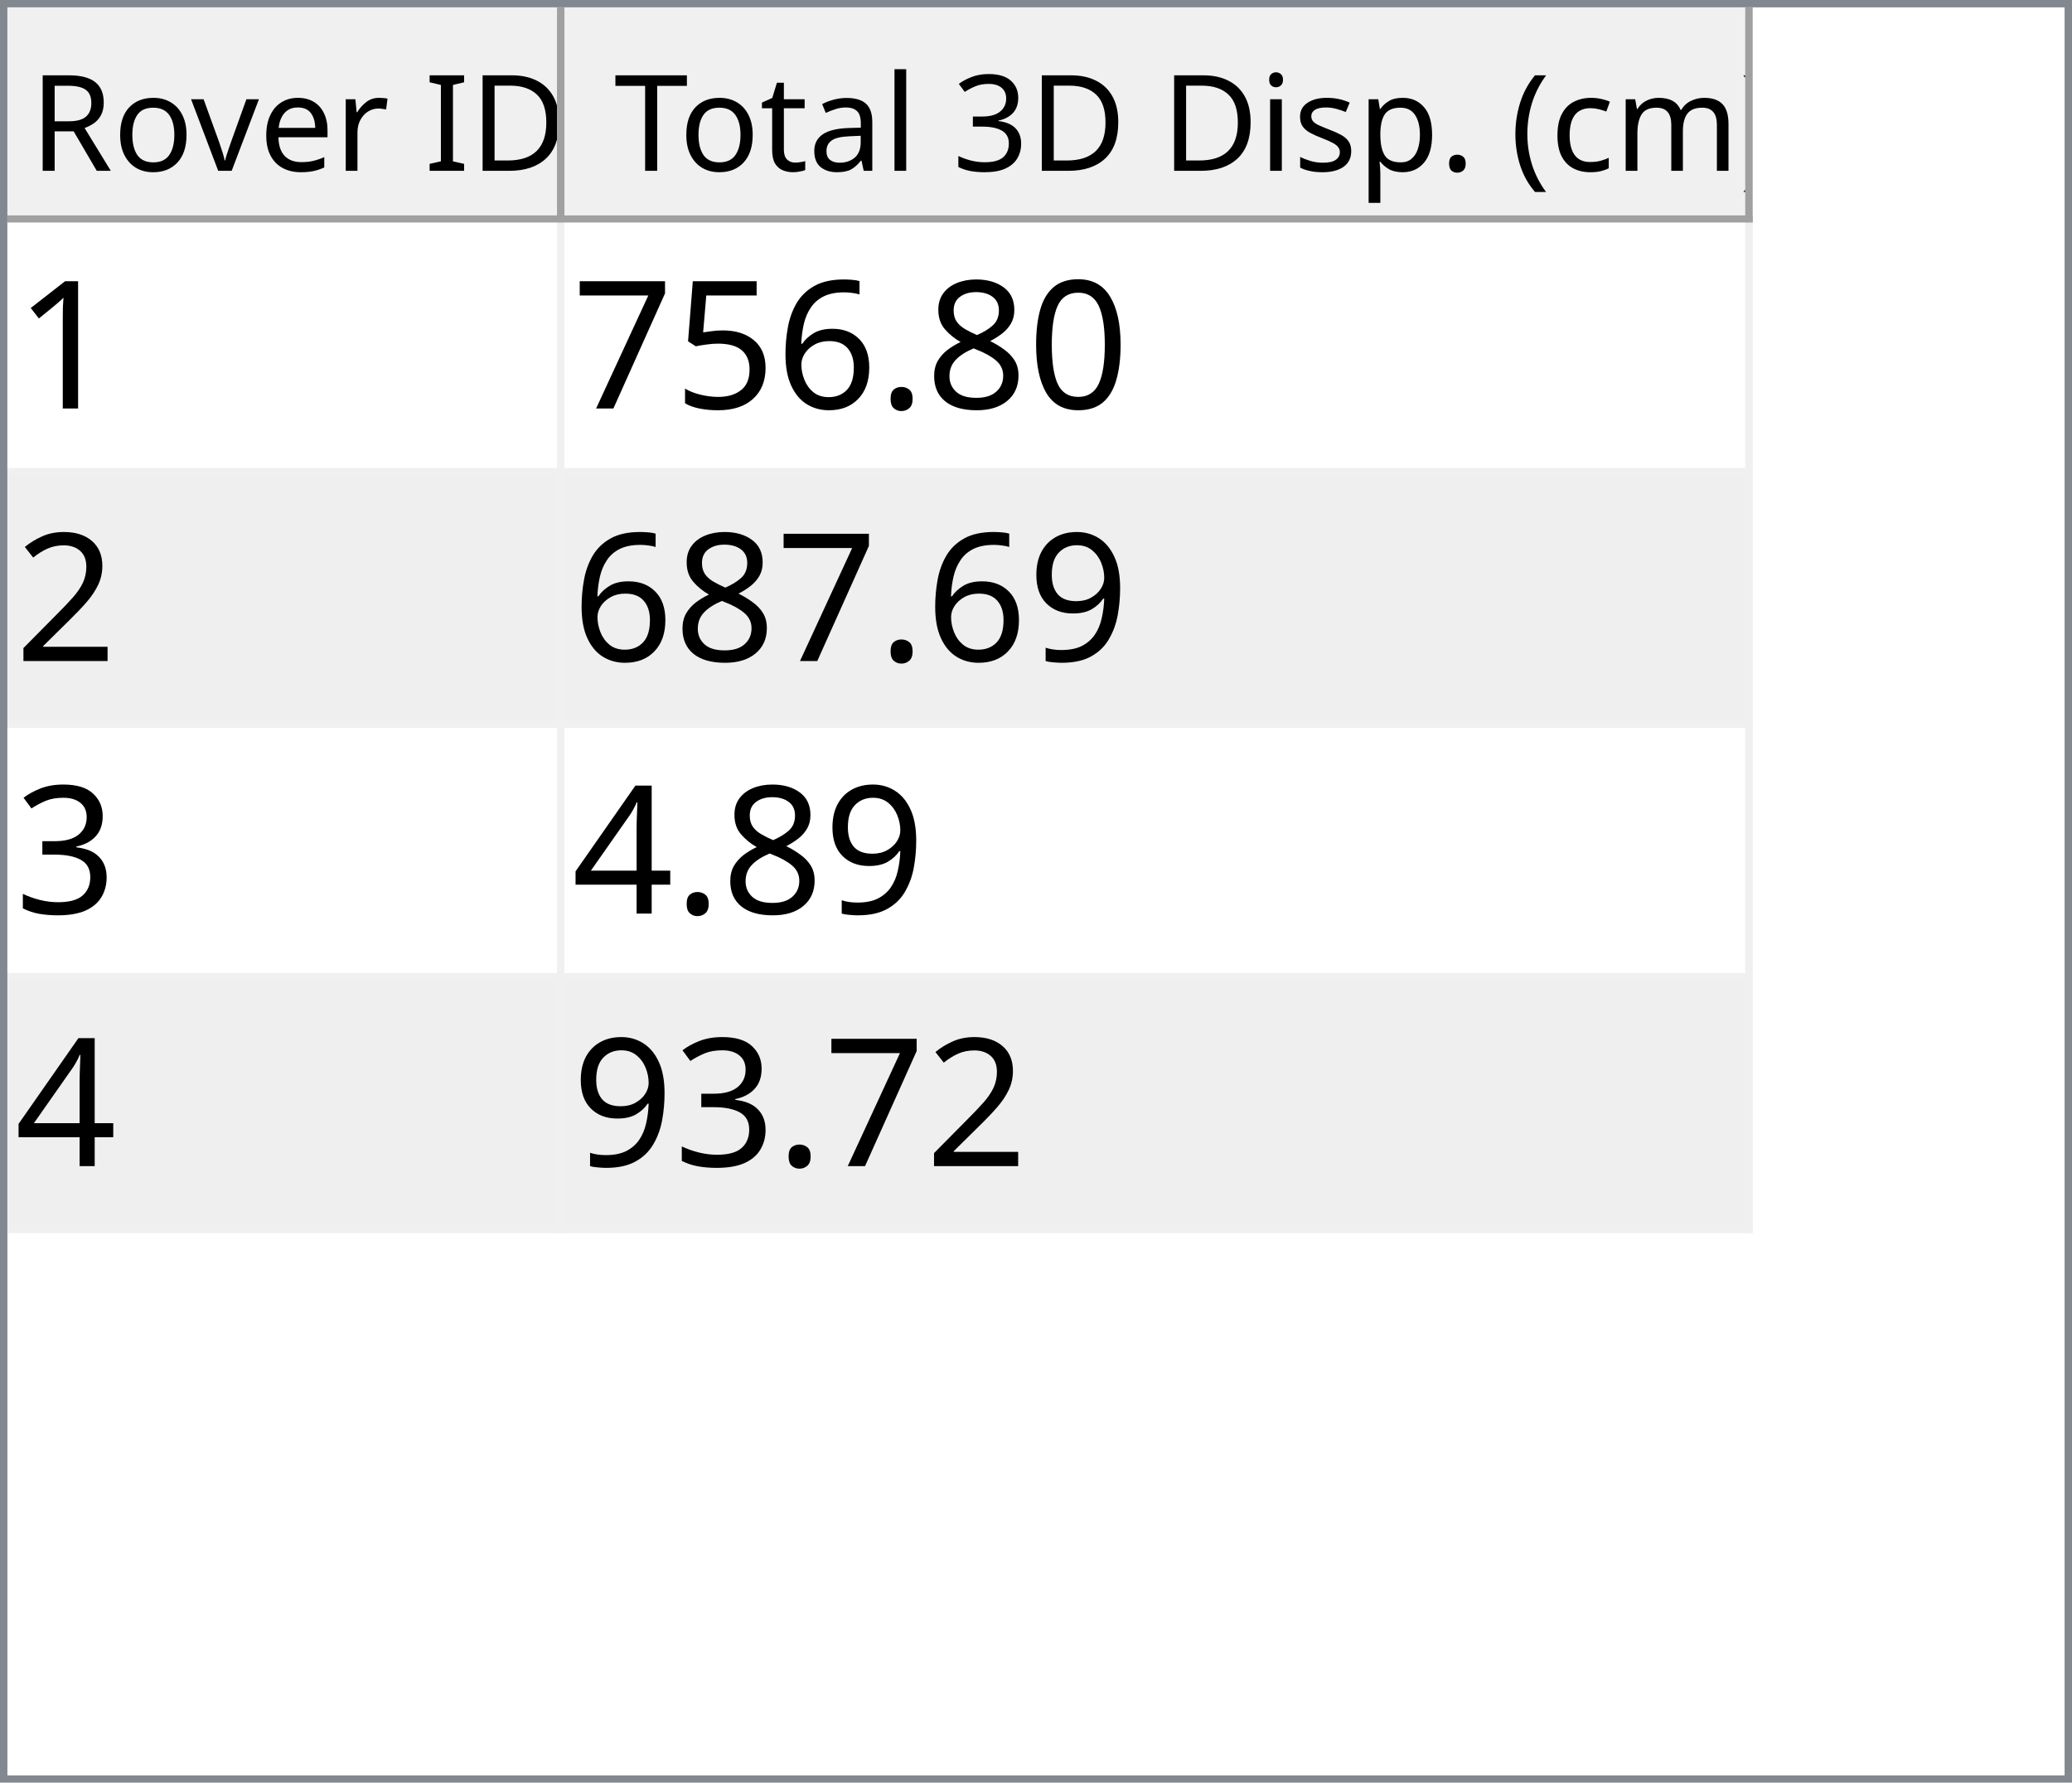
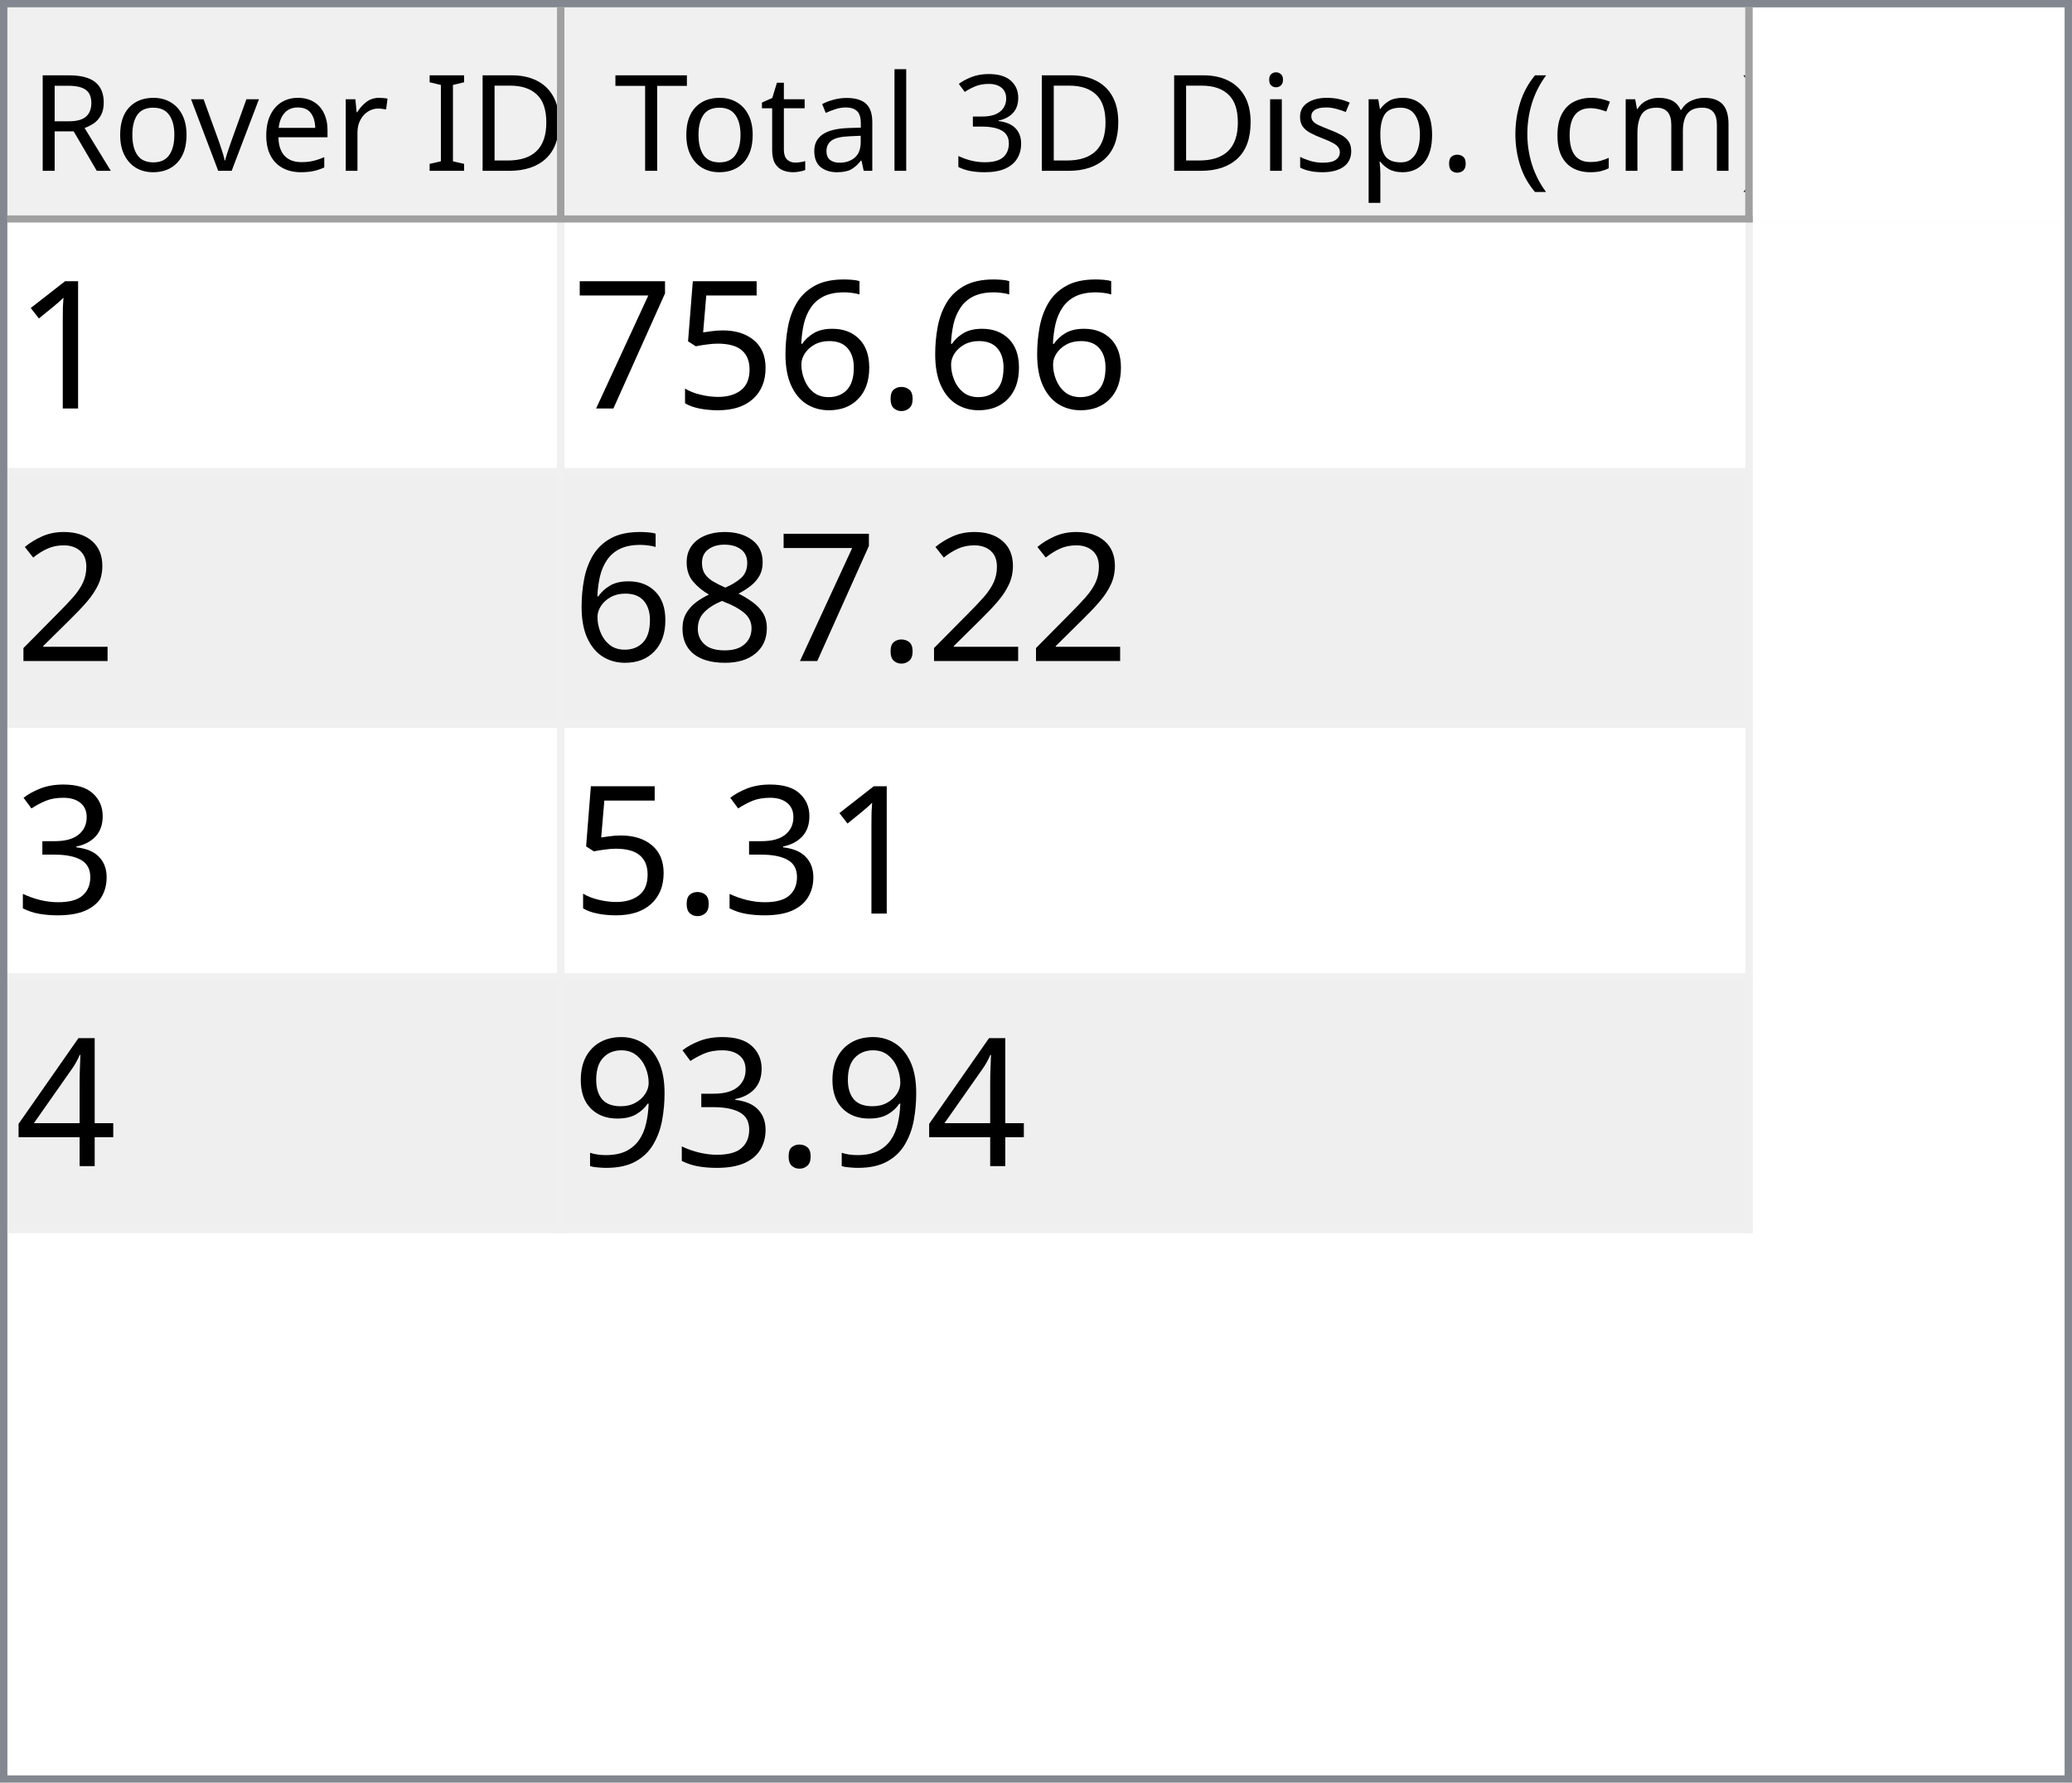
<svg xmlns="http://www.w3.org/2000/svg" style="fill-opacity:1; color-rendering:auto; color-interpolation:auto; text-rendering:auto; stroke:black; stroke-linecap:square; stroke-miterlimit:10; shape-rendering:auto; stroke-opacity:1; fill:black; stroke-dasharray:none; font-weight:normal; stroke-width:1; font-family:'Dialog'; font-style:normal; stroke-linejoin:miter; font-size:12px; stroke-dashoffset:0; image-rendering:auto;" width="279" height="240">
  <defs id="genericDefs" />
  <g>
    <defs id="defs1">
      <clipPath clipPathUnits="userSpaceOnUse" id="clipPath1">
        <path d="M0 0 L279 0 L279 240 L0 240 L0 0 Z" />
      </clipPath>
      <clipPath clipPathUnits="userSpaceOnUse" id="clipPath2">
        <path d="M0 0 L0 240 L279 240 L279 0 Z" />
      </clipPath>
      <clipPath clipPathUnits="userSpaceOnUse" id="clipPath3">
        <path d="M0 0 L0 29 L277 29 L277 0 Z" />
      </clipPath>
      <clipPath clipPathUnits="userSpaceOnUse" id="clipPath4">
        <path d="M0 0 L0 29 L75 29 L75 0 Z" />
      </clipPath>
      <clipPath clipPathUnits="userSpaceOnUse" id="clipPath5">
        <path d="M1 1 L1 28 L74 28 L74 1 Z" />
      </clipPath>
      <clipPath clipPathUnits="userSpaceOnUse" id="clipPath6">
        <path d="M0 0 L0 27 L73 27 L73 0 Z" />
      </clipPath>
      <clipPath clipPathUnits="userSpaceOnUse" id="clipPath7">
        <path d="M-0.5 -0.5 L-0.5 28.5 L74.5 28.5 L74.5 -0.5 Z" />
      </clipPath>
      <clipPath clipPathUnits="userSpaceOnUse" id="clipPath8">
        <path d="M0 0 L0 29 L160 29 L160 0 Z" />
      </clipPath>
      <clipPath clipPathUnits="userSpaceOnUse" id="clipPath9">
        <path d="M1 1 L1 28 L159 28 L159 1 Z" />
      </clipPath>
      <clipPath clipPathUnits="userSpaceOnUse" id="clipPath10">
        <path d="M0 0 L0 27 L158 27 L158 0 Z" />
      </clipPath>
      <clipPath clipPathUnits="userSpaceOnUse" id="clipPath11">
        <path d="M-0.5 -0.5 L-0.5 28.5 L159.5 28.5 L159.5 -0.5 Z" />
      </clipPath>
      <clipPath clipPathUnits="userSpaceOnUse" id="clipPath12">
        <path d="M0 0 L0 209 L277 209 L277 0 Z" />
      </clipPath>
      <clipPath clipPathUnits="userSpaceOnUse" id="clipPath13">
        <path d="M0 0 L0 136 L235 136 L235 0 Z" />
      </clipPath>
      <clipPath clipPathUnits="userSpaceOnUse" id="clipPath14">
        <path d="M-0.5 -0.5 L-0.5 135.5 L234.5 135.5 L234.5 -0.5 Z" />
      </clipPath>
      <clipPath clipPathUnits="userSpaceOnUse" id="clipPath15">
        <path d="M0 0 L0 33 L74 33 L74 0 Z" />
      </clipPath>
      <clipPath clipPathUnits="userSpaceOnUse" id="clipPath16">
        <path d="M0 0 L0 33 L159 33 L159 0 Z" />
      </clipPath>
      <font horiz-adv-x="64.551" id="font1">
        <font-face ascent="107.91" descent="25.098" units-per-em="100" style="font-style:normal; font-family:Segoe UI; font-weight:normal;" />
        <missing-glyph horiz-adv-x="64.551" d="M8.109 0 L8.109 68.266 L56.453 68.266 L56.453 0 L8.109 0 ZM15.328 7.234 L49.219 7.234 L49.219 61.031 L15.328 61.031 L15.328 7.234 Z" />
        <glyph unicode="D" horiz-adv-x="70.117" d="M9.188 0 L9.188 70.016 L28.516 70.016 Q65.531 70.016 65.531 35.891 Q65.531 19.672 55.25 9.836 Q44.969 0 27.734 0 L9.188 0 ZM17.391 62.594 L17.391 7.422 L27.828 7.422 Q41.609 7.422 49.273 14.797 Q56.938 22.172 56.938 35.688 Q56.938 62.594 28.328 62.594 L17.391 62.594 Z" />
        <glyph unicode="I" horiz-adv-x="26.611" d="M17.391 0 L9.188 0 L9.188 70.016 L17.391 70.016 L17.391 0 Z" />
        <glyph unicode=" " horiz-adv-x="27.393" d="" />
        <glyph unicode="r" horiz-adv-x="34.766" d="M34.188 41.891 Q32.078 43.5 28.125 43.5 Q23 43.5 19.555 38.672 Q16.109 33.844 16.109 25.484 L16.109 0 L8.109 0 L8.109 50 L16.109 50 L16.109 39.703 L16.312 39.703 Q18.016 44.969 21.531 47.922 Q25.047 50.875 29.391 50.875 Q32.516 50.875 34.188 50.203 L34.188 41.891 Z" />
        <glyph unicode="e" horiz-adv-x="52.295" d="M48.297 23 L12.984 23 Q13.188 14.656 17.484 10.109 Q21.781 5.562 29.297 5.562 Q37.75 5.562 44.828 11.141 L44.828 3.609 Q38.234 -1.172 27.391 -1.172 Q16.797 -1.172 10.742 5.641 Q4.688 12.453 4.688 24.812 Q4.688 36.469 11.305 43.82 Q17.922 51.172 27.734 51.172 Q37.547 51.172 42.922 44.828 Q48.297 38.484 48.297 27.203 L48.297 23 ZM40.094 29.781 Q40.047 36.719 36.75 40.578 Q33.453 44.438 27.594 44.438 Q21.922 44.438 17.969 40.383 Q14.016 36.328 13.094 29.781 L40.094 29.781 Z" />
        <glyph unicode="v" horiz-adv-x="47.9" d="M47.406 50 L27.484 0 L19.625 0 L0.688 50 L9.469 50 L22.172 13.672 Q23.578 9.672 23.922 6.688 L24.125 6.688 Q24.609 10.453 25.688 13.484 L38.969 50 L47.406 50 Z" />
        <glyph unicode="o" horiz-adv-x="58.594" d="M29 -1.172 Q17.922 -1.172 11.305 5.836 Q4.688 12.844 4.688 24.422 Q4.688 37.016 11.57 44.094 Q18.453 51.172 30.172 51.172 Q41.359 51.172 47.633 44.289 Q53.906 37.406 53.906 25.203 Q53.906 13.234 47.141 6.031 Q40.375 -1.172 29 -1.172 ZM29.594 44.438 Q21.875 44.438 17.383 39.188 Q12.891 33.938 12.891 24.703 Q12.891 15.828 17.43 10.695 Q21.969 5.562 29.594 5.562 Q37.359 5.562 41.531 10.594 Q45.703 15.625 45.703 24.906 Q45.703 34.281 41.531 39.359 Q37.359 44.438 29.594 44.438 Z" />
        <glyph unicode="R" horiz-adv-x="59.814" d="M59.375 0 L49.609 0 L37.891 19.625 Q36.281 22.359 34.766 24.289 Q33.25 26.219 31.664 27.438 Q30.078 28.656 28.25 29.219 Q26.422 29.781 24.125 29.781 L17.391 29.781 L17.391 0 L9.188 0 L9.188 70.016 L30.078 70.016 Q34.672 70.016 38.555 68.867 Q42.438 67.719 45.289 65.375 Q48.141 63.031 49.758 59.547 Q51.375 56.062 51.375 51.375 Q51.375 47.703 50.273 44.656 Q49.172 41.609 47.148 39.211 Q45.125 36.812 42.266 35.133 Q39.406 33.453 35.844 32.516 L35.844 32.328 Q37.594 31.547 38.891 30.547 Q40.188 29.547 41.359 28.18 Q42.531 26.812 43.68 25.078 Q44.828 23.344 46.234 21.047 L59.375 0 ZM17.391 62.594 L17.391 37.203 L28.516 37.203 Q31.594 37.203 34.203 38.133 Q36.812 39.062 38.719 40.797 Q40.625 42.531 41.703 45.047 Q42.781 47.562 42.781 50.688 Q42.781 56.297 39.141 59.445 Q35.5 62.594 28.609 62.594 L17.391 62.594 Z" />
        <glyph unicode=")" horiz-adv-x="30.176" d="M8.297 -15.922 L1.172 -15.922 Q16.406 2.344 16.406 26.812 Q16.406 51.469 1.078 70.016 L8.297 70.016 Q23.531 52.156 23.531 26.703 Q23.531 1.375 8.297 -15.922 Z" />
        <glyph unicode="m" horiz-adv-x="86.133" d="M79.109 0 L71.094 0 L71.094 28.719 Q71.094 37.016 68.531 40.727 Q65.969 44.438 59.906 44.438 Q54.781 44.438 51.195 39.75 Q47.609 35.062 47.609 28.516 L47.609 0 L39.594 0 L39.594 29.688 Q39.594 44.438 28.219 44.438 Q22.953 44.438 19.531 40.016 Q16.109 35.594 16.109 28.516 L16.109 0 L8.109 0 L8.109 50 L16.109 50 L16.109 42.094 L16.312 42.094 Q21.625 51.172 31.844 51.172 Q36.969 51.172 40.773 48.312 Q44.578 45.453 46 40.828 Q51.562 51.172 62.594 51.172 Q79.109 51.172 79.109 30.812 L79.109 0 Z" />
        <glyph unicode="c" horiz-adv-x="46.191" d="M42.188 2.297 Q36.422 -1.172 28.516 -1.172 Q17.828 -1.172 11.258 5.789 Q4.688 12.75 4.688 23.828 Q4.688 36.188 11.766 43.68 Q18.844 51.172 30.672 51.172 Q37.25 51.172 42.281 48.734 L42.281 40.531 Q36.719 44.438 30.375 44.438 Q22.703 44.438 17.797 38.945 Q12.891 33.453 12.891 24.516 Q12.891 15.719 17.508 10.641 Q22.125 5.562 29.891 5.562 Q36.422 5.562 42.188 9.906 L42.188 2.297 Z" />
        <glyph unicode="(" horiz-adv-x="30.176" d="M29.109 -15.922 L21.969 -15.922 Q6.844 1.375 6.844 26.703 Q6.844 52.156 21.969 70.016 L29.203 70.016 Q13.875 51.469 13.875 26.812 Q13.875 2.344 29.109 -15.922 Z" />
        <glyph unicode="." horiz-adv-x="21.68" d="M10.891 -1.078 Q8.641 -1.078 7.055 0.539 Q5.469 2.156 5.469 4.391 Q5.469 6.641 7.055 8.273 Q8.641 9.906 10.891 9.906 Q13.188 9.906 14.797 8.273 Q16.406 6.641 16.406 4.391 Q16.406 2.156 14.797 0.539 Q13.188 -1.078 10.891 -1.078 Z" />
        <glyph unicode="p" horiz-adv-x="58.789" d="M16.312 7.234 L16.109 7.234 L16.109 -23 L8.109 -23 L8.109 50 L16.109 50 L16.109 41.219 L16.312 41.219 Q22.219 51.172 33.594 51.172 Q43.266 51.172 48.688 44.461 Q54.109 37.75 54.109 26.469 Q54.109 13.922 48 6.375 Q41.891 -1.172 31.297 -1.172 Q21.578 -1.172 16.312 7.234 ZM16.109 27.391 L16.109 20.406 Q16.109 14.203 20.141 9.883 Q24.172 5.562 30.375 5.562 Q37.641 5.562 41.773 11.133 Q45.906 16.703 45.906 26.609 Q45.906 34.969 42.047 39.703 Q38.188 44.438 31.594 44.438 Q24.609 44.438 20.359 39.578 Q16.109 34.719 16.109 27.391 Z" />
        <glyph unicode="s" horiz-adv-x="42.432" d="M5.078 1.812 L5.078 10.406 Q11.625 5.562 19.484 5.562 Q30.031 5.562 30.031 12.594 Q30.031 14.594 29.125 15.992 Q28.219 17.391 26.68 18.461 Q25.141 19.531 23.07 20.383 Q21 21.234 18.609 22.172 Q15.281 23.484 12.766 24.828 Q10.25 26.172 8.57 27.859 Q6.891 29.547 6.031 31.695 Q5.172 33.844 5.172 36.719 Q5.172 40.234 6.789 42.945 Q8.406 45.656 11.086 47.484 Q13.766 49.312 17.211 50.242 Q20.656 51.172 24.312 51.172 Q30.812 51.172 35.938 48.922 L35.938 40.828 Q30.422 44.438 23.25 44.438 Q21 44.438 19.195 43.922 Q17.391 43.406 16.094 42.477 Q14.797 41.547 14.086 40.258 Q13.375 38.969 13.375 37.406 Q13.375 35.453 14.086 34.133 Q14.797 32.812 16.164 31.789 Q17.531 30.766 19.484 29.938 Q21.438 29.109 23.922 28.125 Q27.25 26.859 29.883 25.516 Q32.516 24.172 34.375 22.484 Q36.234 20.797 37.234 18.602 Q38.234 16.406 38.234 13.375 Q38.234 9.672 36.602 6.938 Q34.969 4.203 32.234 2.398 Q29.5 0.594 25.93 -0.289 Q22.359 -1.172 18.453 -1.172 Q10.75 -1.172 5.078 1.812 Z" />
        <glyph unicode="i" horiz-adv-x="24.219" d="M12.203 62.703 Q10.062 62.703 8.547 64.164 Q7.031 65.625 7.031 67.875 Q7.031 70.125 8.547 71.609 Q10.062 73.094 12.203 73.094 Q14.406 73.094 15.945 71.609 Q17.484 70.125 17.484 67.875 Q17.484 65.719 15.945 64.211 Q14.406 62.703 12.203 62.703 ZM16.109 0 L8.109 0 L8.109 50 L16.109 50 L16.109 0 Z" />
        <glyph unicode="3" horiz-adv-x="53.906" d="M46.531 19.828 Q46.531 15.094 44.75 11.211 Q42.969 7.328 39.719 4.57 Q36.469 1.812 31.93 0.297 Q27.391 -1.219 21.922 -1.219 Q11.922 -1.219 6 2.594 L6 11.188 Q13.094 5.609 22.219 5.609 Q25.875 5.609 28.828 6.539 Q31.781 7.469 33.906 9.227 Q36.031 10.984 37.18 13.477 Q38.328 15.969 38.328 19.094 Q38.328 32.812 18.797 32.812 L12.984 32.812 L12.984 39.594 L18.5 39.594 Q35.797 39.594 35.797 52.484 Q35.797 64.406 22.609 64.406 Q15.188 64.406 8.688 59.422 L8.688 67.188 Q15.375 71.188 24.609 71.188 Q29 71.188 32.57 69.969 Q36.141 68.75 38.68 66.555 Q41.219 64.359 42.609 61.281 Q44 58.203 44 54.5 Q44 40.672 30.031 36.719 L30.031 36.531 Q33.594 36.141 36.625 34.797 Q39.656 33.453 41.852 31.305 Q44.047 29.156 45.289 26.25 Q46.531 23.344 46.531 19.828 Z" />
        <glyph unicode="l" horiz-adv-x="24.219" d="M16.109 0 L8.109 0 L8.109 74.031 L16.109 74.031 L16.109 0 Z" />
        <glyph unicode="a" horiz-adv-x="50.879" d="M43.891 0 L35.891 0 L35.891 7.812 L35.688 7.812 Q30.469 -1.172 20.312 -1.172 Q12.844 -1.172 8.617 2.781 Q4.391 6.734 4.391 13.281 Q4.391 27.297 20.906 29.594 L35.891 31.688 Q35.891 44.438 25.594 44.438 Q16.547 44.438 9.281 38.281 L9.281 46.484 Q16.656 51.172 26.266 51.172 Q43.891 51.172 43.891 32.516 L43.891 0 ZM35.891 25.297 L23.828 23.641 Q18.266 22.859 15.43 20.875 Q12.594 18.891 12.594 13.875 Q12.594 10.203 15.211 7.883 Q17.828 5.562 22.172 5.562 Q28.125 5.562 32.008 9.742 Q35.891 13.922 35.891 20.312 L35.891 25.297 Z" />
        <glyph unicode="t" horiz-adv-x="33.887" d="M31.297 0.484 Q28.469 -1.078 23.828 -1.078 Q10.688 -1.078 10.688 13.578 L10.688 43.172 L2.094 43.172 L2.094 50 L10.688 50 L10.688 62.203 L18.703 64.797 L18.703 50 L31.297 50 L31.297 43.172 L18.703 43.172 L18.703 14.984 Q18.703 9.969 20.414 7.82 Q22.125 5.672 26.078 5.672 Q29.109 5.672 31.297 7.328 L31.297 0.484 Z" />
        <glyph unicode="T" horiz-adv-x="52.393" d="M50.594 62.594 L30.375 62.594 L30.375 0 L22.172 0 L22.172 62.594 L2 62.594 L2 70.016 L50.594 70.016 L50.594 62.594 Z" />
      </font>
      <font horiz-adv-x="75.0" id="font2">
        <font-face ascent="100.537" descent="21.973" units-per-em="100" style="font-style:normal; font-family:sans-serif; font-weight:normal;" />
        <missing-glyph horiz-adv-x="75.0" d="M12.5 0 L12.5 62.5 L62.5 62.5 L62.5 0 L12.5 0 ZM14.062 1.562 L60.938 1.562 L60.938 60.938 L14.062 60.938 L14.062 1.562 Z" />
        <glyph unicode="1" horiz-adv-x="55.615" d="M37.25 0 L28.469 0 L28.469 56 Q25.297 52.984 20.141 49.953 Q14.984 46.922 10.891 45.406 L10.891 53.906 Q18.266 57.375 23.781 62.305 Q29.297 67.234 31.594 71.875 L37.25 71.875 L37.25 0 Z" />
-         <glyph unicode="0" horiz-adv-x="55.615" d="M4.156 35.297 Q4.156 48 6.766 55.742 Q9.375 63.484 14.523 67.68 Q19.672 71.875 27.484 71.875 Q33.25 71.875 37.594 69.555 Q41.938 67.234 44.773 62.867 Q47.609 58.5 49.219 52.227 Q50.828 45.953 50.828 35.297 Q50.828 22.703 48.242 14.969 Q45.656 7.234 40.508 3.008 Q35.359 -1.219 27.484 -1.219 Q17.141 -1.219 11.234 6.203 Q4.156 15.141 4.156 35.297 ZM13.188 35.297 Q13.188 17.672 17.312 11.836 Q21.438 6 27.484 6 Q33.547 6 37.672 11.859 Q41.797 17.719 41.797 35.297 Q41.797 52.984 37.672 58.789 Q33.547 64.594 27.391 64.594 Q21.344 64.594 17.719 59.469 Q13.188 52.938 13.188 35.297 Z" />
-         <glyph unicode="8" horiz-adv-x="55.615" d="M17.672 38.812 Q12.203 40.828 9.57 44.539 Q6.938 48.25 6.938 53.422 Q6.938 61.234 12.555 66.555 Q18.172 71.875 27.484 71.875 Q36.859 71.875 42.578 66.43 Q48.297 60.984 48.297 53.172 Q48.297 48.188 45.68 44.508 Q43.062 40.828 37.75 38.812 Q44.344 36.672 47.781 31.883 Q51.219 27.094 51.219 20.453 Q51.219 11.281 44.727 5.031 Q38.234 -1.219 27.641 -1.219 Q17.047 -1.219 10.547 5.055 Q4.047 11.328 4.047 20.703 Q4.047 27.688 7.594 32.398 Q11.141 37.109 17.672 38.812 ZM15.922 53.719 Q15.922 48.641 19.195 45.414 Q22.469 42.188 27.688 42.188 Q32.766 42.188 36.016 45.383 Q39.266 48.578 39.266 53.219 Q39.266 58.062 35.914 61.359 Q32.562 64.656 27.594 64.656 Q22.562 64.656 19.242 61.43 Q15.922 58.203 15.922 53.719 ZM13.094 20.656 Q13.094 16.891 14.875 13.375 Q16.656 9.859 20.172 7.93 Q23.688 6 27.734 6 Q34.031 6 38.133 10.055 Q42.234 14.109 42.234 20.359 Q42.234 26.703 38.016 30.859 Q33.797 35.016 27.438 35.016 Q21.234 35.016 17.164 30.914 Q13.094 26.812 13.094 20.656 Z" />
        <glyph unicode="." horiz-adv-x="27.783" d="M9.078 0 L9.078 10.016 L19.094 10.016 L19.094 0 L9.078 0 Z" />
        <glyph unicode="6" horiz-adv-x="55.615" d="M49.75 54.047 L41.016 53.375 Q39.844 58.547 37.703 60.891 Q34.125 64.656 28.906 64.656 Q24.703 64.656 21.531 62.312 Q17.391 59.281 14.992 53.469 Q12.594 47.656 12.5 36.922 Q15.672 41.75 20.266 44.094 Q24.859 46.438 29.891 46.438 Q38.672 46.438 44.852 39.969 Q51.031 33.5 51.031 23.25 Q51.031 16.5 48.125 10.719 Q45.219 4.938 40.141 1.859 Q35.062 -1.219 28.609 -1.219 Q17.625 -1.219 10.695 6.859 Q3.766 14.938 3.766 33.5 Q3.766 54.25 11.422 63.672 Q18.109 71.875 29.438 71.875 Q37.891 71.875 43.289 67.141 Q48.688 62.406 49.75 54.047 ZM13.875 23.188 Q13.875 18.656 15.797 14.508 Q17.719 10.359 21.188 8.18 Q24.656 6 28.469 6 Q34.031 6 38.039 10.492 Q42.047 14.984 42.047 22.703 Q42.047 30.125 38.086 34.398 Q34.125 38.672 28.125 38.672 Q22.172 38.672 18.023 34.398 Q13.875 30.125 13.875 23.188 Z" />
        <glyph unicode="5" horiz-adv-x="55.615" d="M4.156 18.75 L13.375 19.531 Q14.406 12.797 18.141 9.398 Q21.875 6 27.156 6 Q33.5 6 37.891 10.789 Q42.281 15.578 42.281 23.484 Q42.281 31 38.062 35.352 Q33.844 39.703 27 39.703 Q22.75 39.703 19.336 37.773 Q15.922 35.844 13.969 32.766 L5.719 33.844 L12.641 70.609 L48.25 70.609 L48.25 62.203 L19.672 62.203 L15.828 42.969 Q22.266 47.469 29.344 47.469 Q38.719 47.469 45.164 40.969 Q51.609 34.469 51.609 24.266 Q51.609 14.547 45.953 7.469 Q39.062 -1.219 27.156 -1.219 Q17.391 -1.219 11.211 4.25 Q5.031 9.719 4.156 18.75 Z" />
        <glyph unicode="7" horiz-adv-x="55.615" d="M4.734 62.203 L4.734 70.656 L51.078 70.656 L51.078 63.812 Q44.234 56.547 37.523 44.484 Q30.812 32.422 27.156 19.672 Q24.516 10.688 23.781 0 L14.75 0 Q14.891 8.453 18.062 20.414 Q21.234 32.375 27.172 43.484 Q33.109 54.594 39.797 62.203 L4.734 62.203 Z" />
        <glyph unicode="2" horiz-adv-x="55.615" d="M50.344 8.453 L50.344 0 L3.031 0 Q2.938 3.172 4.047 6.109 Q5.859 10.938 9.836 15.625 Q13.812 20.312 21.344 26.469 Q33.016 36.031 37.117 41.625 Q41.219 47.219 41.219 52.203 Q41.219 57.422 37.477 61.008 Q33.734 64.594 27.734 64.594 Q21.391 64.594 17.578 60.789 Q13.766 56.984 13.719 50.25 L4.688 51.172 Q5.609 61.281 11.664 66.578 Q17.719 71.875 27.938 71.875 Q38.234 71.875 44.242 66.164 Q50.25 60.453 50.25 52 Q50.25 47.703 48.492 43.555 Q46.734 39.406 42.656 34.812 Q38.578 30.219 29.109 22.219 Q21.188 15.578 18.945 13.211 Q16.703 10.844 15.234 8.453 L50.344 8.453 Z" />
-         <glyph unicode="9" horiz-adv-x="55.615" d="M5.469 16.547 L13.922 17.328 Q14.984 11.375 18.016 8.688 Q21.047 6 25.781 6 Q29.828 6 32.883 7.859 Q35.938 9.719 37.891 12.82 Q39.844 15.922 41.164 21.195 Q42.484 26.469 42.484 31.938 Q42.484 32.516 42.438 33.688 Q39.797 29.5 35.234 26.883 Q30.672 24.266 25.344 24.266 Q16.453 24.266 10.305 30.711 Q4.156 37.156 4.156 47.703 Q4.156 58.594 10.578 65.234 Q17 71.875 26.656 71.875 Q33.641 71.875 39.43 68.117 Q45.219 64.359 48.219 57.398 Q51.219 50.438 51.219 37.25 Q51.219 23.531 48.242 15.406 Q45.266 7.281 39.383 3.031 Q33.5 -1.219 25.594 -1.219 Q17.188 -1.219 11.867 3.445 Q6.547 8.109 5.469 16.547 ZM41.453 48.141 Q41.453 55.719 37.43 60.156 Q33.406 64.594 27.734 64.594 Q21.875 64.594 17.531 59.812 Q13.188 55.031 13.188 47.406 Q13.188 40.578 17.312 36.305 Q21.438 32.031 27.484 32.031 Q33.594 32.031 37.523 36.305 Q41.453 40.578 41.453 48.141 Z" />
+         <glyph unicode="8" horiz-adv-x="55.615" d="M17.672 38.812 Q12.203 40.828 9.57 44.539 Q6.938 48.25 6.938 53.422 Q6.938 61.234 12.555 66.555 Q18.172 71.875 27.484 71.875 Q36.859 71.875 42.578 66.43 Q48.297 60.984 48.297 53.172 Q48.297 48.188 45.68 44.508 Q43.062 40.828 37.75 38.812 Q44.344 36.672 47.781 31.883 Q51.219 27.094 51.219 20.453 Q51.219 11.281 44.727 5.031 Q38.234 -1.219 27.641 -1.219 Q17.047 -1.219 10.547 5.055 Q4.047 11.328 4.047 20.703 Q4.047 27.688 7.594 32.398 Q11.141 37.109 17.672 38.812 ZM15.922 53.719 Q15.922 48.641 19.195 45.414 Q22.469 42.188 27.688 42.188 Q32.766 42.188 36.016 45.383 Q39.266 48.578 39.266 53.219 Q39.266 58.062 35.914 61.359 Q32.562 64.656 27.594 64.656 Q22.562 64.656 19.242 61.43 Q15.922 58.203 15.922 53.719 ZM13.094 20.656 Q13.094 16.891 14.875 13.375 Q16.656 9.859 20.172 7.93 Q23.688 6 27.734 6 Q34.031 6 38.133 10.055 Q42.234 14.109 42.234 20.359 Q42.234 26.703 38.016 30.859 Q33.797 35.016 27.438 35.016 Q21.234 35.016 17.164 30.914 Q13.094 26.812 13.094 20.656 Z" />
        <glyph unicode="3" horiz-adv-x="55.615" d="M4.203 18.891 L12.984 20.062 Q14.5 12.594 18.141 9.297 Q21.781 6 27 6 Q33.203 6 37.477 10.297 Q41.75 14.594 41.75 20.953 Q41.75 27 37.797 30.93 Q33.844 34.859 27.734 34.859 Q25.25 34.859 21.531 33.891 L22.516 41.609 Q23.391 41.5 23.922 41.5 Q29.547 41.5 34.039 44.43 Q38.531 47.359 38.531 53.469 Q38.531 58.297 35.258 61.477 Q31.984 64.656 26.812 64.656 Q21.688 64.656 18.266 61.43 Q14.844 58.203 13.875 51.766 L5.078 53.328 Q6.688 62.156 12.398 67.016 Q18.109 71.875 26.609 71.875 Q32.469 71.875 37.398 69.359 Q42.328 66.844 44.945 62.5 Q47.562 58.156 47.562 53.266 Q47.562 48.641 45.07 44.828 Q42.578 41.016 37.703 38.766 Q44.047 37.312 47.562 32.695 Q51.078 28.078 51.078 21.141 Q51.078 11.766 44.242 5.25 Q37.406 -1.266 26.953 -1.266 Q17.531 -1.266 11.305 4.352 Q5.078 9.969 4.203 18.891 Z" />
        <glyph unicode="4" horiz-adv-x="55.615" d="M32.328 0 L32.328 17.141 L1.266 17.141 L1.266 25.203 L33.938 71.578 L41.109 71.578 L41.109 25.203 L50.781 25.203 L50.781 17.141 L41.109 17.141 L41.109 0 L32.328 0 ZM32.328 25.203 L32.328 57.469 L9.906 25.203 L32.328 25.203 Z" />
+         <glyph unicode="9" horiz-adv-x="55.615" d="M5.469 16.547 L13.922 17.328 Q14.984 11.375 18.016 8.688 Q21.047 6 25.781 6 Q29.828 6 32.883 7.859 Q35.938 9.719 37.891 12.82 Q39.844 15.922 41.164 21.195 Q42.484 26.469 42.484 31.938 Q42.484 32.516 42.438 33.688 Q39.797 29.5 35.234 26.883 Q30.672 24.266 25.344 24.266 Q16.453 24.266 10.305 30.711 Q4.156 37.156 4.156 47.703 Q4.156 58.594 10.578 65.234 Q17 71.875 26.656 71.875 Q33.641 71.875 39.43 68.117 Q45.219 64.359 48.219 57.398 Q51.219 50.438 51.219 37.25 Q51.219 23.531 48.242 15.406 Q45.266 7.281 39.383 3.031 Q33.5 -1.219 25.594 -1.219 Q17.188 -1.219 11.867 3.445 Q6.547 8.109 5.469 16.547 ZM41.453 48.141 Q41.453 55.719 37.43 60.156 Q33.406 64.594 27.734 64.594 Q21.875 64.594 17.531 59.812 Q13.188 55.031 13.188 47.406 Q13.188 40.578 17.312 36.305 Q21.438 32.031 27.484 32.031 Q33.594 32.031 37.523 36.305 Q41.453 40.578 41.453 48.141 Z" />
      </font>
    </defs>
    <g style="fill:white; stroke:white;">
      <rect x="0" y="0" width="279" style="clip-path:url(#clipPath1); stroke:none;" height="240" />
    </g>
    <g style="fill:white; text-rendering:optimizeSpeed; color-rendering:optimizeSpeed; image-rendering:optimizeSpeed; shape-rendering:crispEdges; stroke:white; color-interpolation:sRGB;">
      <rect x="0" width="279" height="240" y="0" style="stroke:none;" />
      <path style="stroke:none;" d="M0 240 L279 240 L279 0 L0 0 Z" />
    </g>
    <g style="fill:rgb(240,240,240); font-size:18px; font-family:'Segoe UI'; stroke:rgb(240,240,240);">
      <rect x="0" y="0" width="279" style="clip-path:url(#clipPath2); stroke:none;" height="240" />
    </g>
    <g style="fill:rgb(130,135,144); font-size:18px; font-family:'Segoe UI'; stroke:rgb(130,135,144);">
      <path d="M0 0 L279 0 L279 240 L0 240 L0 0 ZM1 1 L278 1 L278 239 L1 239 L1 1 Z" style="fill-rule:evenodd; clip-path:url(#clipPath2); stroke:none;" />
    </g>
    <g style="fill:white; font-size:18px; font-family:'Segoe UI'; stroke:white;" transform="translate(1,1)">
      <rect x="0" y="0" width="277" style="clip-path:url(#clipPath3); stroke:none;" height="29" />
    </g>
    <g style="fill:rgb(240,240,240); font-size:18px; font-family:'Segoe UI'; stroke:rgb(240,240,240);" transform="translate(1,1)">
      <rect x="0" y="0" width="75" style="clip-path:url(#clipPath4); stroke:none;" height="29" />
    </g>
    <g style="font-family:'Segoe UI'; font-size:18px;" transform="translate(2,2)">
      <text x="2" xml:space="preserve" y="21" style="clip-path:url(#clipPath6); stroke:none;">Rover ID</text>
    </g>
    <g transform="translate(1.5,1.5)" style="fill:rgb(160,160,160); font-size:18px; font-family:'Segoe UI'; stroke:rgb(160,160,160); stroke-linejoin:bevel;">
      <line x1="74" x2="74" y1="0" style="fill:none; clip-path:url(#clipPath7);" y2="28" />
    </g>
    <g transform="matrix(1,0,0,1,1,1) translate(0.5,0.5)" style="fill:rgb(160,160,160); font-size:18px; font-family:'Segoe UI'; stroke:rgb(160,160,160); stroke-linejoin:bevel;">
      <line x1="0" x2="74" y1="28" style="fill:none; clip-path:url(#clipPath7);" y2="28" />
    </g>
    <g style="fill:rgb(240,240,240); font-size:18px; font-family:'Segoe UI'; stroke:rgb(240,240,240);" transform="translate(76,1)">
      <rect x="0" y="0" width="160" style="clip-path:url(#clipPath8); stroke:none;" height="29" />
    </g>
    <g style="font-family:'Segoe UI'; font-size:18px;" transform="translate(77,2)">
      <text x="1" xml:space="preserve" y="21" style="clip-path:url(#clipPath10); stroke:none;"> Total 3D Disp. (cm)</text>
    </g>
    <g transform="translate(76.5,1.5)" style="fill:rgb(160,160,160); font-size:18px; font-family:'Segoe UI'; stroke:rgb(160,160,160); stroke-linejoin:bevel;">
      <line x1="159" x2="159" y1="0" style="fill:none; clip-path:url(#clipPath11);" y2="28" />
    </g>
    <g transform="matrix(1,0,0,1,76,1) translate(0.5,0.5)" style="fill:rgb(160,160,160); font-size:18px; font-family:'Segoe UI'; stroke:rgb(160,160,160); stroke-linejoin:bevel;">
      <line x1="0" x2="159" y1="28" style="fill:none; clip-path:url(#clipPath11);" y2="28" />
    </g>
    <g style="fill:white; font-size:18px; font-family:'Segoe UI'; stroke:white;" transform="translate(1,30)">
      <rect x="0" y="0" width="277" style="clip-path:url(#clipPath12); stroke:none;" height="209" />
    </g>
    <g style="fill:rgb(240,240,240); font-size:24px; font-family:sans-serif; stroke:rgb(240,240,240);" transform="translate(1,30)">
      <rect x="0" y="0" width="235" style="clip-path:url(#clipPath13); stroke:none;" height="136" />
      <line transform="translate(0.5,0.5)" x1="0" x2="234" y1="33" style="clip-path:url(#clipPath14); fill:none; stroke-linejoin:bevel;" y2="33" />
    </g>
    <g transform="matrix(1,0,0,1,1,30) translate(0.5,0.5)" style="fill:rgb(240,240,240); font-size:24px; font-family:sans-serif; stroke:rgb(240,240,240); stroke-linejoin:bevel;">
      <line x1="0" x2="234" y1="67" style="fill:none; clip-path:url(#clipPath14);" y2="67" />
    </g>
    <g transform="matrix(1,0,0,1,1,30) translate(0.5,0.5)" style="fill:rgb(240,240,240); font-size:24px; font-family:sans-serif; stroke:rgb(240,240,240); stroke-linejoin:bevel;">
      <line x1="0" x2="234" y1="101" style="fill:none; clip-path:url(#clipPath14);" y2="101" />
    </g>
    <g transform="matrix(1,0,0,1,1,30) translate(0.5,0.5)" style="fill:rgb(240,240,240); font-size:24px; font-family:sans-serif; stroke:rgb(240,240,240); stroke-linejoin:bevel;">
      <line x1="0" x2="234" y1="135" style="fill:none; clip-path:url(#clipPath14);" y2="135" />
    </g>
    <g transform="matrix(1,0,0,1,1,30) translate(0.5,0.5)" style="fill:rgb(240,240,240); font-size:24px; font-family:sans-serif; stroke:rgb(240,240,240); stroke-linejoin:bevel;">
      <line x1="74" x2="74" y1="0" style="fill:none; clip-path:url(#clipPath14);" y2="135" />
    </g>
    <g transform="matrix(1,0,0,1,1,30) translate(0.5,0.5)" style="fill:rgb(240,240,240); font-size:24px; font-family:sans-serif; stroke:rgb(240,240,240); stroke-linejoin:bevel;">
      <line x1="234" x2="234" y1="0" style="fill:none; clip-path:url(#clipPath14);" y2="135" />
    </g>
    <g style="fill:white; font-size:24px; font-family:sans-serif; stroke:white;" transform="matrix(1,0,0,1,1,30)">
      <rect x="0" y="0" width="74" style="clip-path:url(#clipPath15); stroke:none;" height="33" />
      <text x="1" y="25" style="fill:black; clip-path:url(#clipPath15); stroke:none;" xml:space="preserve">1</text>
    </g>
    <g style="fill:white; font-size:24px; font-family:sans-serif; stroke:white;" transform="matrix(1,0,0,1,1,30) translate(75,0)">
      <rect x="0" y="0" width="159" style="clip-path:url(#clipPath16); stroke:none;" height="33" />
-       <text x="1" y="25" style="fill:black; clip-path:url(#clipPath16); stroke:none;" xml:space="preserve">756.80</text>
+       <text x="1" y="25" style="fill:black; clip-path:url(#clipPath16); stroke:none;" xml:space="preserve">756.66</text>
    </g>
    <g style="fill:rgb(239,239,239); font-size:24px; font-family:sans-serif; stroke:rgb(239,239,239);" transform="matrix(1,0,0,1,1,30) translate(0,34)">
      <rect x="0" y="0" width="74" style="clip-path:url(#clipPath15); stroke:none;" height="33" />
      <text x="1" y="25" style="fill:black; clip-path:url(#clipPath15); stroke:none;" xml:space="preserve">2</text>
    </g>
    <g style="fill:rgb(239,239,239); font-size:24px; font-family:sans-serif; stroke:rgb(239,239,239);" transform="matrix(1,0,0,1,1,30) translate(75,34)">
      <rect x="0" y="0" width="159" style="clip-path:url(#clipPath16); stroke:none;" height="33" />
-       <text x="1" y="25" style="fill:black; clip-path:url(#clipPath16); stroke:none;" xml:space="preserve">687.69</text>
+       <text x="1" y="25" style="fill:black; clip-path:url(#clipPath16); stroke:none;" xml:space="preserve">687.22</text>
    </g>
    <g style="fill:white; font-size:24px; font-family:sans-serif; stroke:white;" transform="matrix(1,0,0,1,1,30) translate(0,68)">
      <rect x="0" y="0" width="74" style="clip-path:url(#clipPath15); stroke:none;" height="33" />
      <text x="1" y="25" style="fill:black; clip-path:url(#clipPath15); stroke:none;" xml:space="preserve">3</text>
    </g>
    <g style="fill:white; font-size:24px; font-family:sans-serif; stroke:white;" transform="matrix(1,0,0,1,1,30) translate(75,68)">
      <rect x="0" y="0" width="159" style="clip-path:url(#clipPath16); stroke:none;" height="33" />
-       <text x="1" y="25" style="fill:black; clip-path:url(#clipPath16); stroke:none;" xml:space="preserve">4.89</text>
+       <text x="1" y="25" style="fill:black; clip-path:url(#clipPath16); stroke:none;" xml:space="preserve">5.31</text>
    </g>
    <g style="fill:rgb(239,239,239); font-size:24px; font-family:sans-serif; stroke:rgb(239,239,239);" transform="matrix(1,0,0,1,1,30) translate(0,102)">
      <rect x="0" y="0" width="74" style="clip-path:url(#clipPath15); stroke:none;" height="33" />
      <text x="1" y="25" style="fill:black; clip-path:url(#clipPath15); stroke:none;" xml:space="preserve">4</text>
    </g>
    <g style="fill:rgb(239,239,239); font-size:24px; font-family:sans-serif; stroke:rgb(239,239,239);" transform="matrix(1,0,0,1,1,30) translate(75,102)">
      <rect x="0" y="0" width="159" style="clip-path:url(#clipPath16); stroke:none;" height="33" />
-       <text x="1" y="25" style="fill:black; clip-path:url(#clipPath16); stroke:none;" xml:space="preserve">93.72</text>
+       <text x="1" y="25" style="fill:black; clip-path:url(#clipPath16); stroke:none;" xml:space="preserve">93.94</text>
    </g>
  </g>
</svg>
